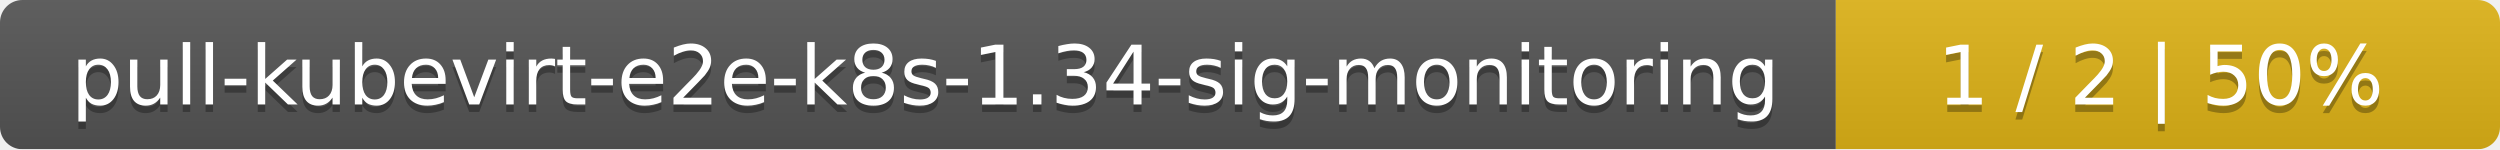
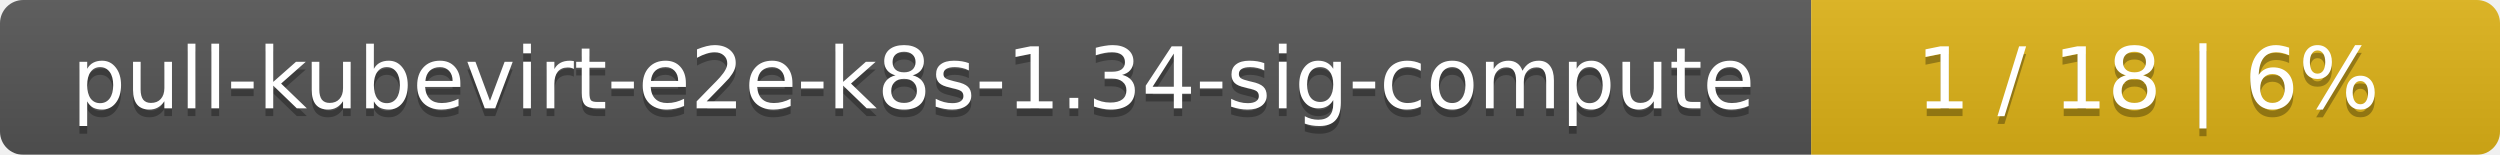
- <svg xmlns="http://www.w3.org/2000/svg" width="335" height="20">
+ <svg xmlns="http://www.w3.org/2000/svg" width="323" height="20">
  <linearGradient id="smooth" x2="0" y2="100%">
    <stop offset="0" stop-color="#bbb" stop-opacity=".1" />
    <stop offset="1" stop-opacity=".1" />
  </linearGradient>
  <mask id="round">
-     <rect width="335" height="20" rx="3" fill="#fff" />
+     <rect width="323" height="20" rx="3" fill="#fff" />
  </mask>
  <g mask="url(#round)">
-     <rect width="246" height="20" fill="#555" />
-     <rect x="246" width="89" height="20" fill="#dfb317" />
-     <rect width="335" height="20" fill="url(#smooth)" />
+     <rect width="234" height="20" fill="#555" />
+     <rect x="234" width="89" height="20" fill="#dfb317" />
+     <rect width="323" height="20" fill="url(#smooth)" />
  </g>
  <g fill="#fff" text-anchor="middle" font-family="DejaVu Sans,Verdana,Geneva,sans-serif" font-size="11">
-     <text x="124" y="15" fill="#010101" fill-opacity=".3">pull-kubevirt-e2e-k8s-1.34-sig-monitoring</text>
-     <text x="124" y="14">pull-kubevirt-e2e-k8s-1.34-sig-monitoring</text>
-     <text x="289.5" y="15" fill="#010101" fill-opacity=".3">1 / 2    |    50%</text>
-     <text x="289.5" y="14">1 / 2    |    50%</text>
+     <text x="118" y="15" fill="#010101" fill-opacity=".3">pull-kubevirt-e2e-k8s-1.34-sig-compute</text>
+     <text x="118" y="14">pull-kubevirt-e2e-k8s-1.34-sig-compute</text>
+     <text x="277.5" y="15" fill="#010101" fill-opacity=".3">1 / 18    |    6%</text>
+     <text x="277.5" y="14">1 / 18    |    6%</text>
  </g>
</svg>
